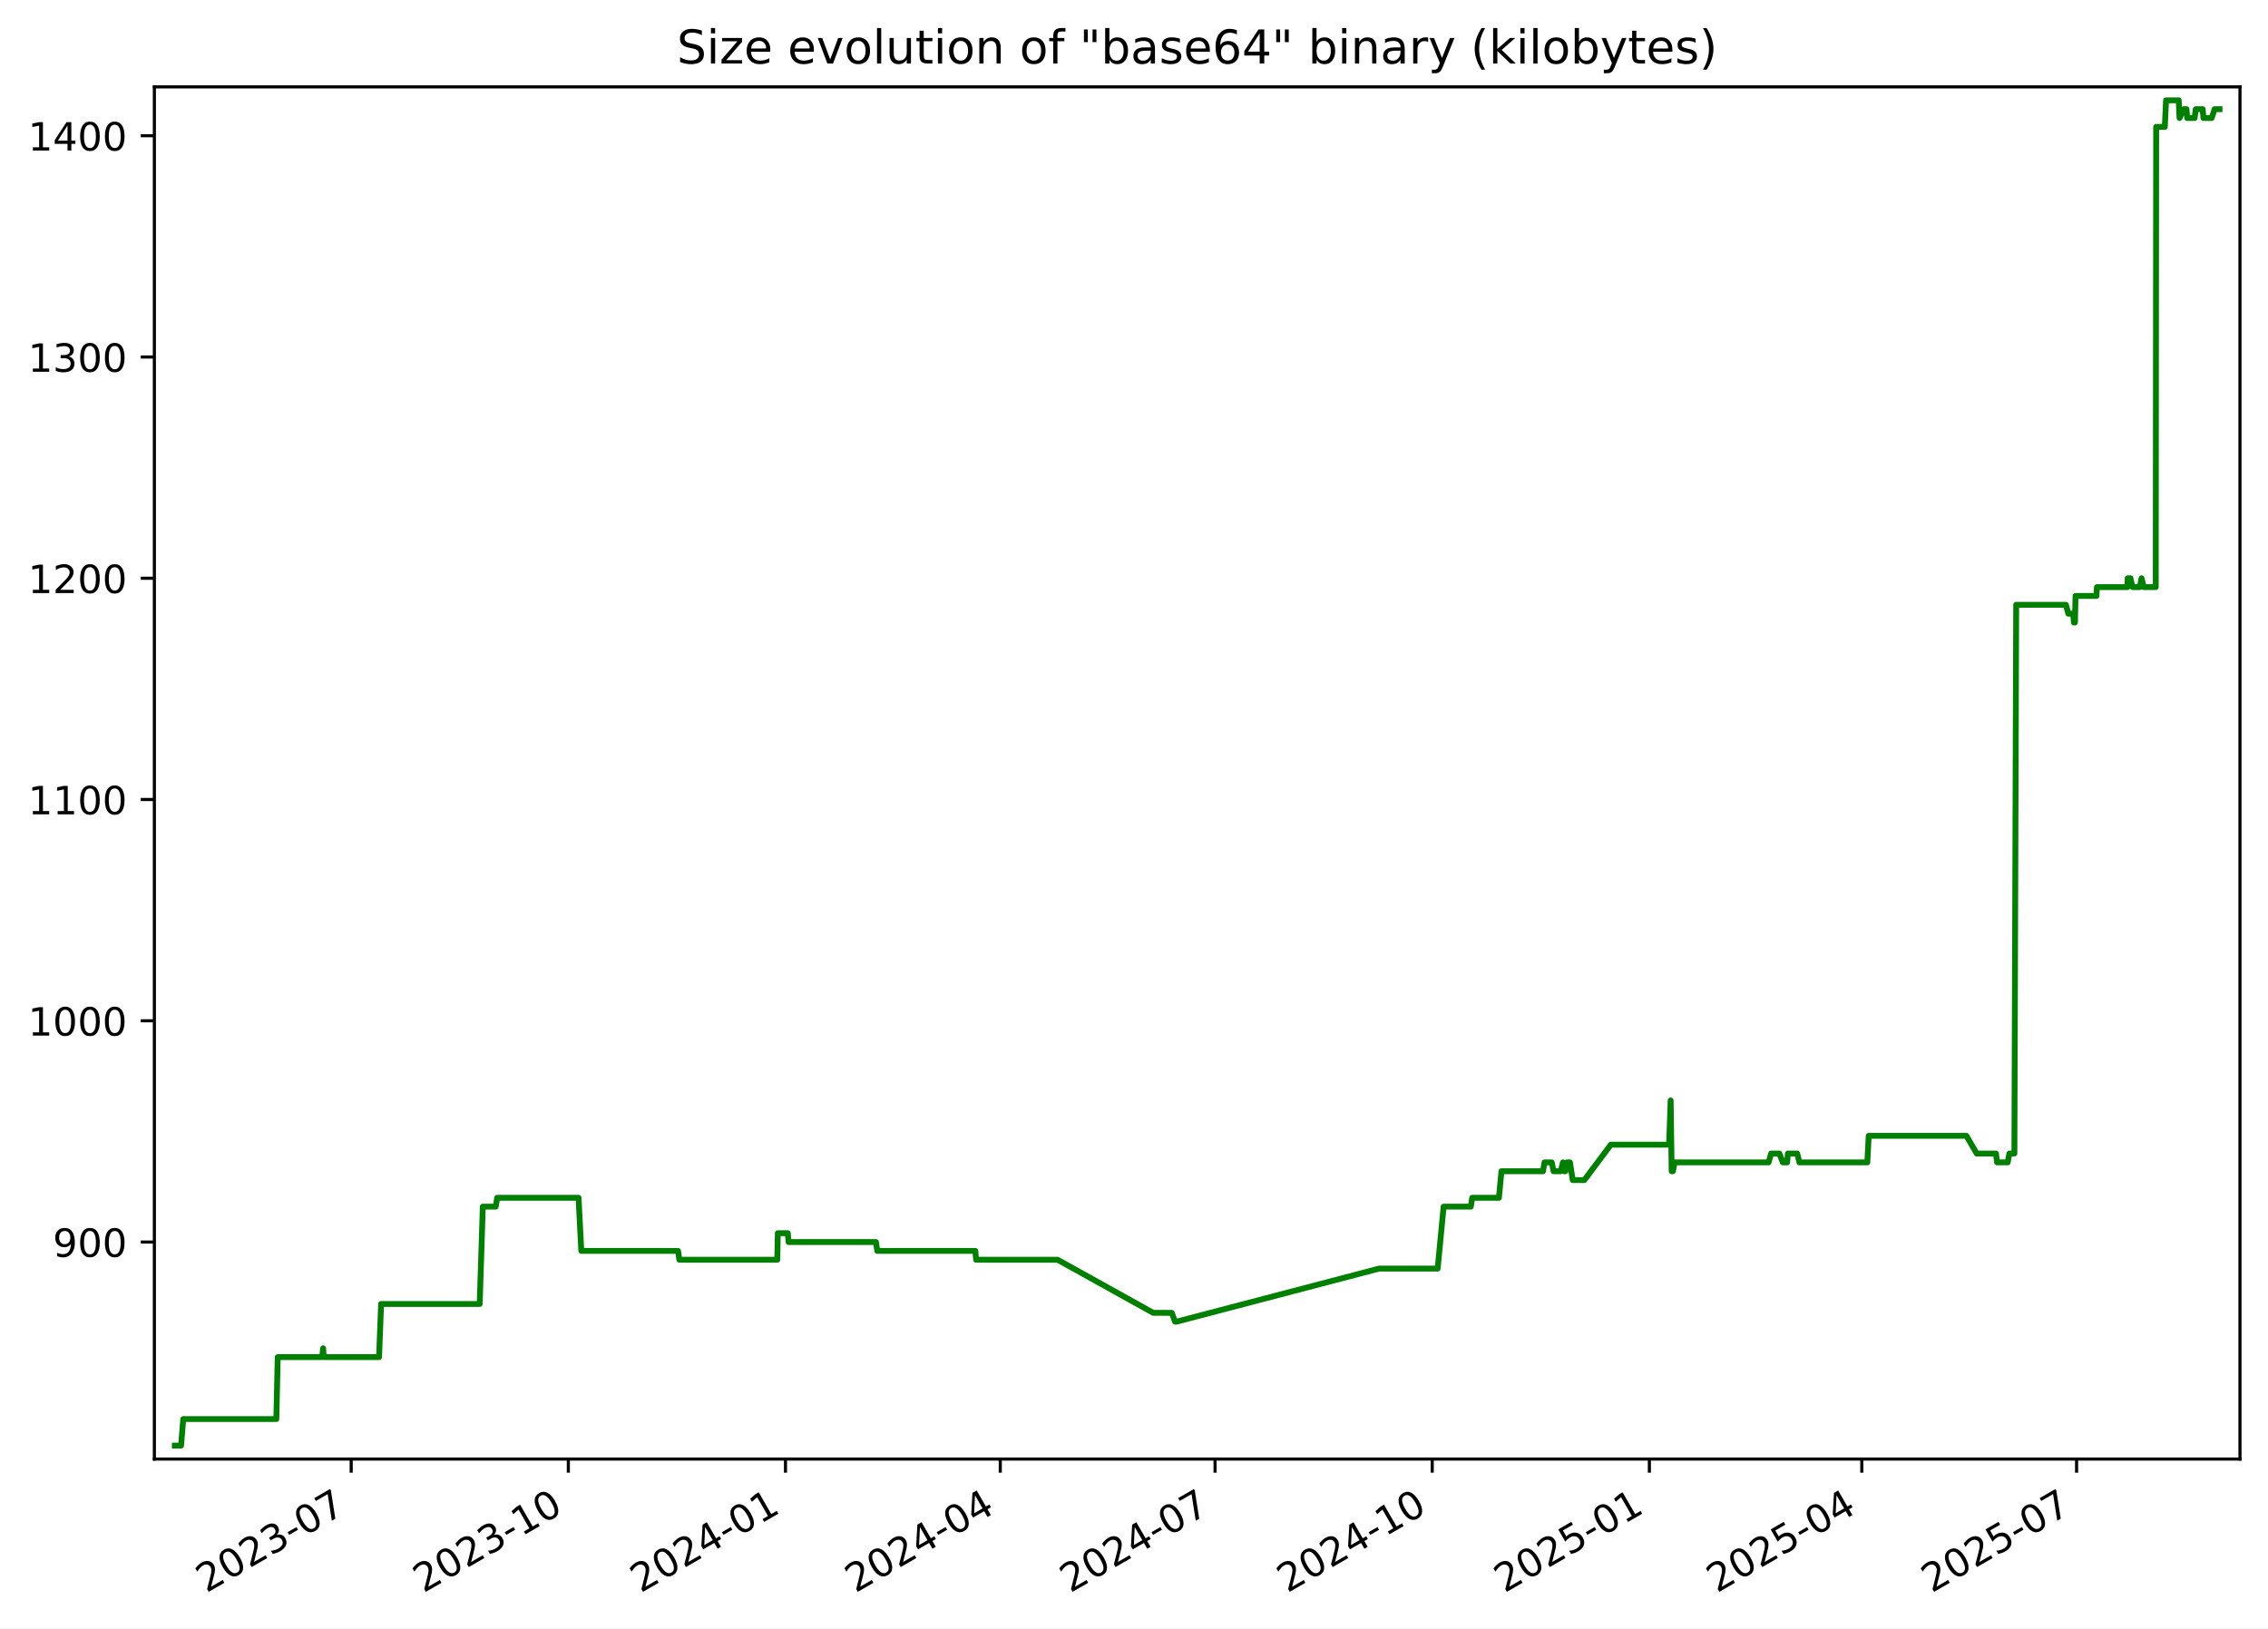
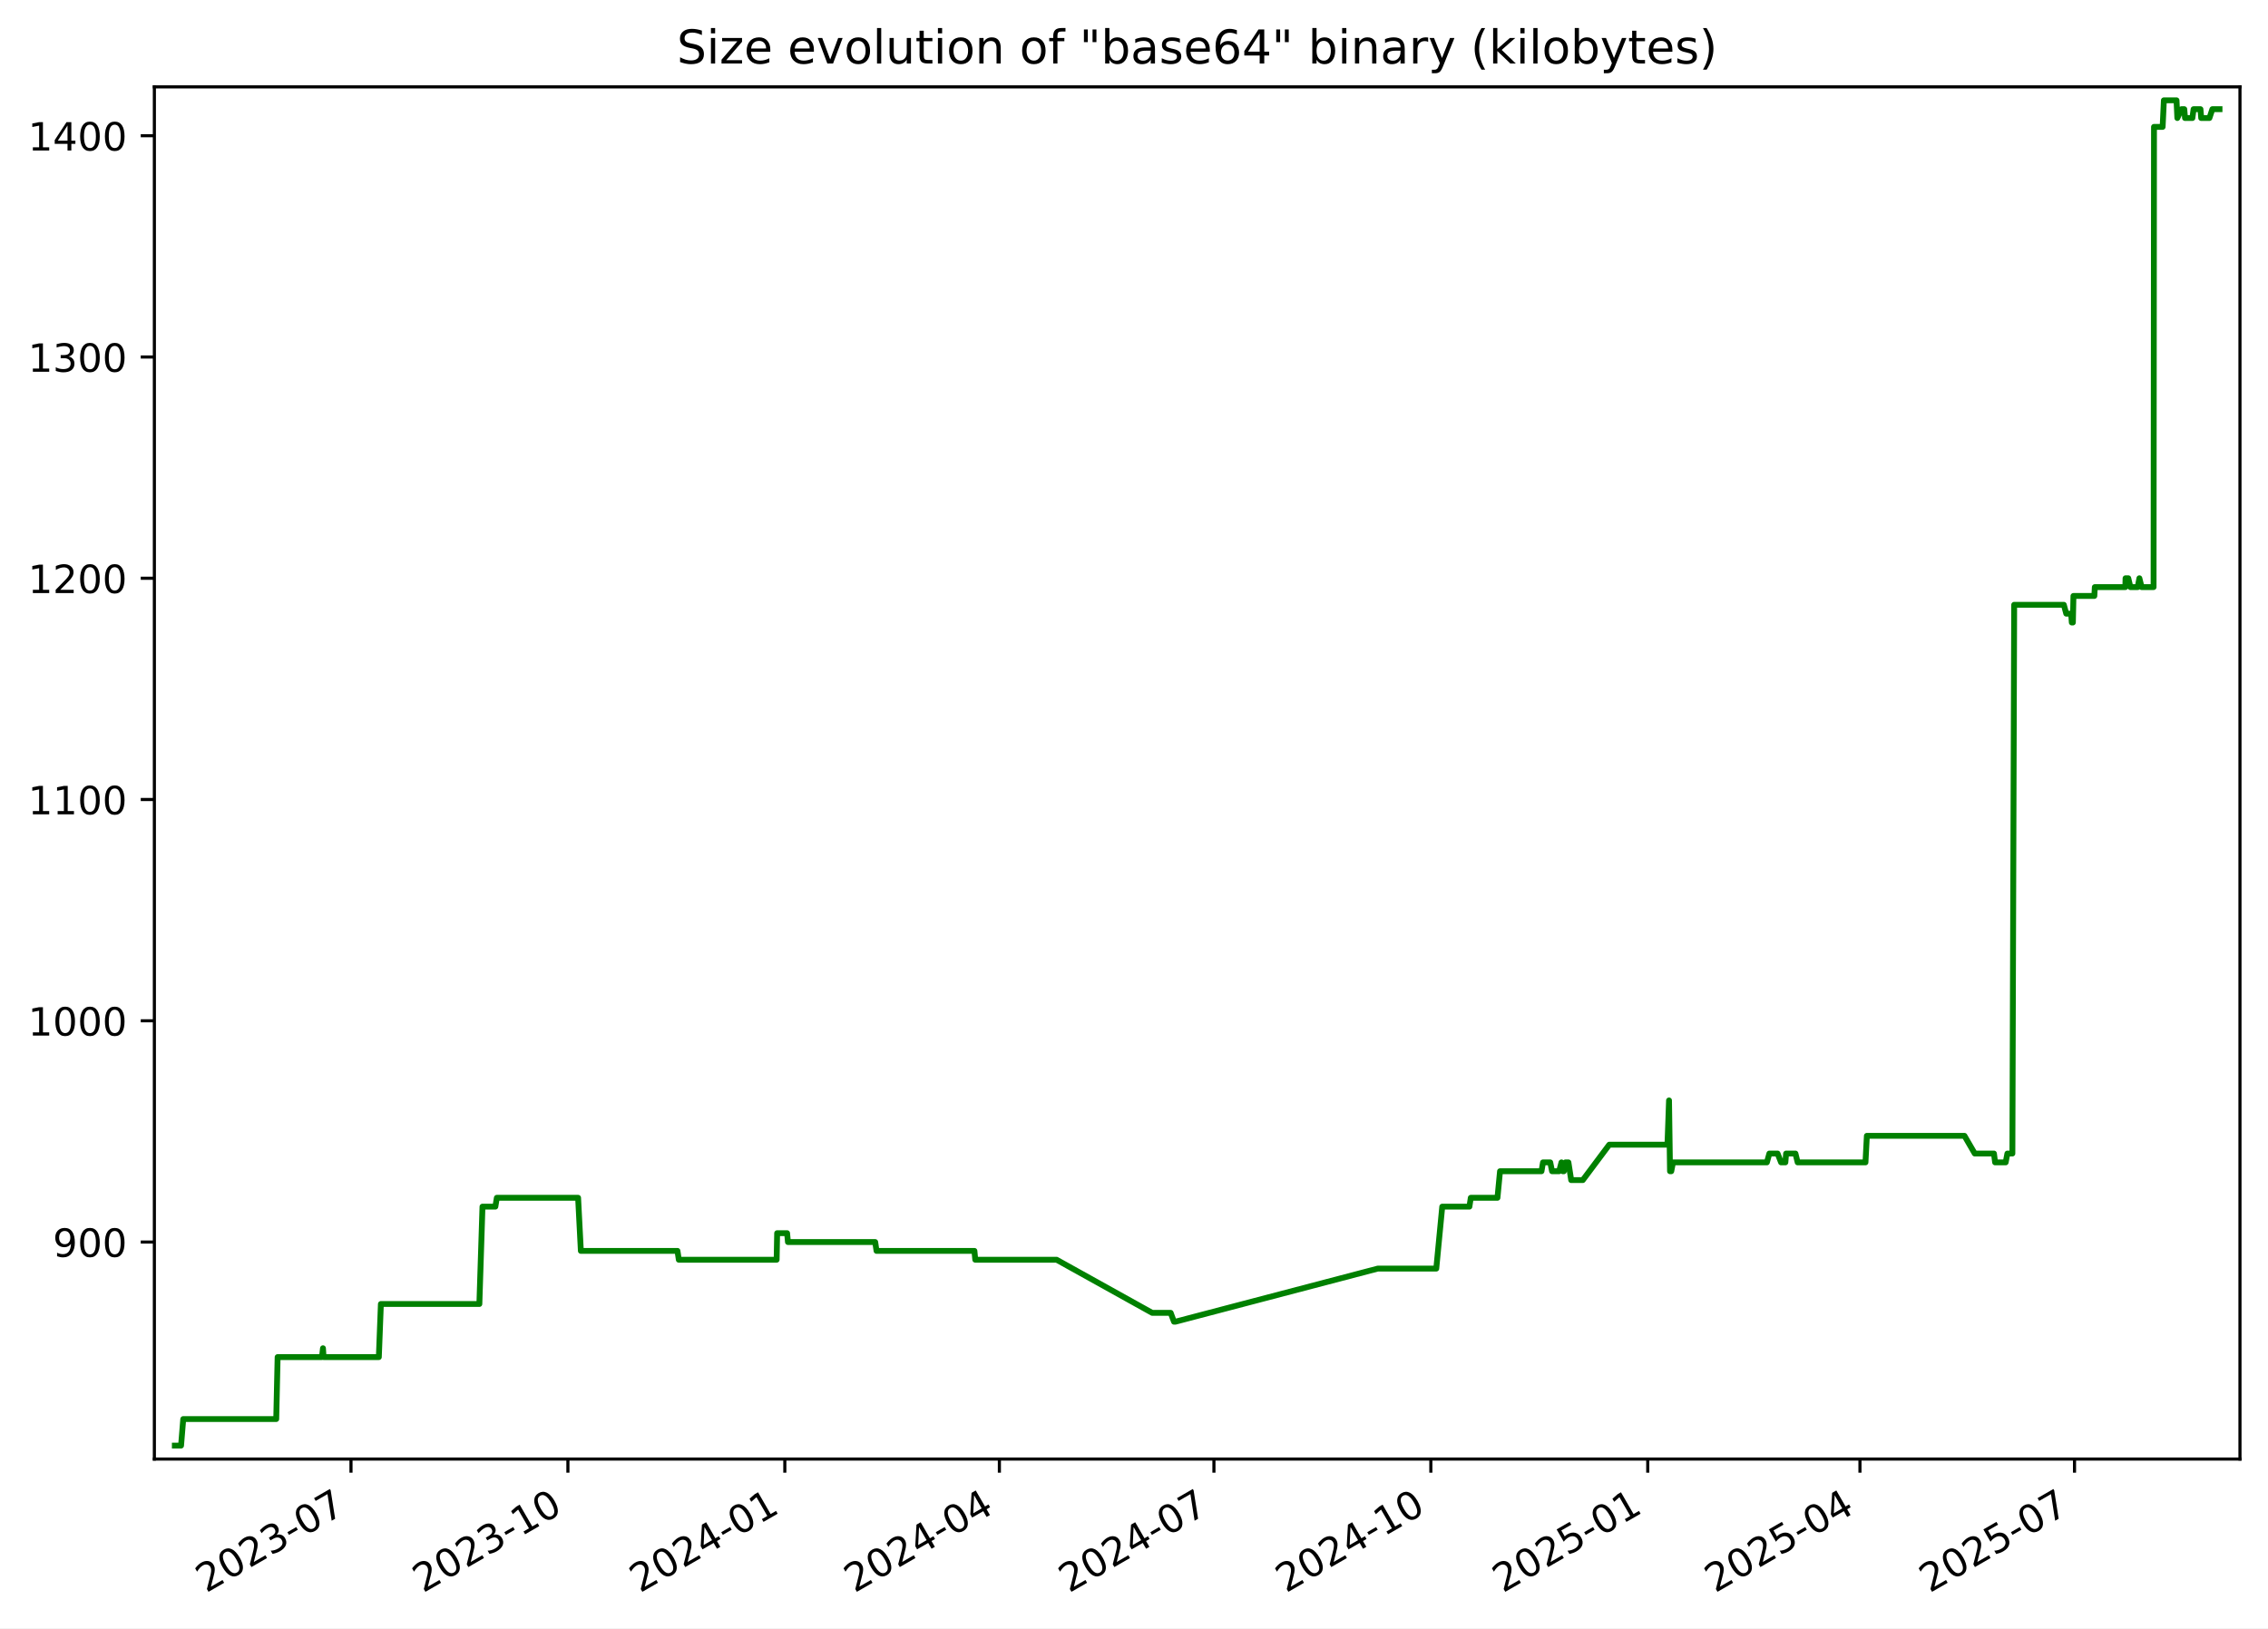
<svg xmlns="http://www.w3.org/2000/svg" xmlns:xlink="http://www.w3.org/1999/xlink" width="582.53pt" height="418.303pt" viewBox="0 0 582.53 418.303" version="1.1">
  <defs>
    <style type="text/css">*{stroke-linejoin: round; stroke-linecap: butt}</style>
  </defs>
  <g id="figure_1">
    <g id="patch_1">
      <path d="M -0 418.303  L 582.53 418.303  L 582.53 0  L -0 0  z " style="fill: #ffffff" />
    </g>
    <g id="axes_1">
      <g id="patch_2">
        <path d="M 39.65 374.83  L 575.33 374.83  L 575.33 22.318  L 39.65 22.318  z " style="fill: #ffffff" />
      </g>
      <g id="matplotlib.axis_1">
        <g id="xtick_1">
          <g id="line2d_1">
            <defs>
-               <path id="ma5ddf6db78" d="M 0 0  L 0 3.5  " style="stroke: #000000; stroke-width: 0.8" />
+               <path id="ma9925ff038" d="M 0 0  L 0 3.5  " style="stroke: #000000; stroke-width: 0.8" />
            </defs>
            <g>
-               <use xlink:href="#ma5ddf6db78" x="90.201" y="374.83" style="stroke: #000000; stroke-width: 0.8" />
+               <use xlink:href="#ma9925ff038" x="90.151" y="374.83" style="stroke: #000000; stroke-width: 0.8" />
            </g>
          </g>
          <g id="text_1">
-             <g transform="translate(52.97596 409.302) rotate(-30) scale(0.1 -0.1)">
+             <g transform="translate(52.92648 409.302) rotate(-30) scale(0.1 -0.1)">
              <defs>
                <path id="DejaVuSans-32" d="M 1228 531  L 3431 531  L 3431 0  L 469 0  L 469 531  Q 828 903 1448 1529  Q 2069 2156 2228 2338  Q 2531 2678 2651 2914  Q 2772 3150 2772 3378  Q 2772 3750 2511 3984  Q 2250 4219 1831 4219  Q 1534 4219 1204 4116  Q 875 4013 500 3803  L 500 4441  Q 881 4594 1212 4672  Q 1544 4750 1819 4750  Q 2544 4750 2975 4387  Q 3406 4025 3406 3419  Q 3406 3131 3298 2873  Q 3191 2616 2906 2266  Q 2828 2175 2409 1742  Q 1991 1309 1228 531  z " transform="scale(0.015625)" />
                <path id="DejaVuSans-30" d="M 2034 4250  Q 1547 4250 1301 3770  Q 1056 3291 1056 2328  Q 1056 1369 1301 889  Q 1547 409 2034 409  Q 2525 409 2770 889  Q 3016 1369 3016 2328  Q 3016 3291 2770 3770  Q 2525 4250 2034 4250  z M 2034 4750  Q 2819 4750 3233 4129  Q 3647 3509 3647 2328  Q 3647 1150 3233 529  Q 2819 -91 2034 -91  Q 1250 -91 836 529  Q 422 1150 422 2328  Q 422 3509 836 4129  Q 1250 4750 2034 4750  z " transform="scale(0.015625)" />
                <path id="DejaVuSans-33" d="M 2597 2516  Q 3050 2419 3304 2112  Q 3559 1806 3559 1356  Q 3559 666 3084 287  Q 2609 -91 1734 -91  Q 1441 -91 1130 -33  Q 819 25 488 141  L 488 750  Q 750 597 1062 519  Q 1375 441 1716 441  Q 2309 441 2620 675  Q 2931 909 2931 1356  Q 2931 1769 2642 2001  Q 2353 2234 1838 2234  L 1294 2234  L 1294 2753  L 1863 2753  Q 2328 2753 2575 2939  Q 2822 3125 2822 3475  Q 2822 3834 2567 4026  Q 2313 4219 1838 4219  Q 1578 4219 1281 4162  Q 984 4106 628 3988  L 628 4550  Q 988 4650 1302 4700  Q 1616 4750 1894 4750  Q 2613 4750 3031 4423  Q 3450 4097 3450 3541  Q 3450 3153 3228 2886  Q 3006 2619 2597 2516  z " transform="scale(0.015625)" />
                <path id="DejaVuSans-2d" d="M 313 2009  L 1997 2009  L 1997 1497  L 313 1497  L 313 2009  z " transform="scale(0.015625)" />
                <path id="DejaVuSans-37" d="M 525 4666  L 3525 4666  L 3525 4397  L 1831 0  L 1172 0  L 2766 4134  L 525 4134  L 525 4666  z " transform="scale(0.015625)" />
              </defs>
              <use xlink:href="#DejaVuSans-32" />
              <use xlink:href="#DejaVuSans-30" x="63.623" />
              <use xlink:href="#DejaVuSans-32" x="127.246" />
              <use xlink:href="#DejaVuSans-33" x="190.869" />
              <use xlink:href="#DejaVuSans-2d" x="254.492" />
              <use xlink:href="#DejaVuSans-30" x="290.576" />
              <use xlink:href="#DejaVuSans-37" x="354.199" />
            </g>
          </g>
        </g>
        <g id="xtick_2">
          <g id="line2d_2">
            <g>
-               <use xlink:href="#ma5ddf6db78" x="145.975" y="374.83" style="stroke: #000000; stroke-width: 0.8" />
+               <use xlink:href="#ma9925ff038" x="145.865" y="374.83" style="stroke: #000000; stroke-width: 0.8" />
            </g>
          </g>
          <g id="text_2">
-             <g transform="translate(108.7505 409.302) rotate(-30) scale(0.1 -0.1)">
+             <g transform="translate(108.6401 409.302) rotate(-30) scale(0.1 -0.1)">
              <defs>
                <path id="DejaVuSans-31" d="M 794 531  L 1825 531  L 1825 4091  L 703 3866  L 703 4441  L 1819 4666  L 2450 4666  L 2450 531  L 3481 531  L 3481 0  L 794 0  L 794 531  z " transform="scale(0.015625)" />
              </defs>
              <use xlink:href="#DejaVuSans-32" />
              <use xlink:href="#DejaVuSans-30" x="63.623" />
              <use xlink:href="#DejaVuSans-32" x="127.246" />
              <use xlink:href="#DejaVuSans-33" x="190.869" />
              <use xlink:href="#DejaVuSans-2d" x="254.492" />
              <use xlink:href="#DejaVuSans-31" x="290.576" />
              <use xlink:href="#DejaVuSans-30" x="354.199" />
            </g>
          </g>
        </g>
        <g id="xtick_3">
          <g id="line2d_3">
            <g>
-               <use xlink:href="#ma5ddf6db78" x="201.75" y="374.83" style="stroke: #000000; stroke-width: 0.8" />
+               <use xlink:href="#ma9925ff038" x="201.579" y="374.83" style="stroke: #000000; stroke-width: 0.8" />
            </g>
          </g>
          <g id="text_3">
-             <g transform="translate(164.5251 409.302) rotate(-30) scale(0.1 -0.1)">
+             <g transform="translate(164.3538 409.302) rotate(-30) scale(0.1 -0.1)">
              <defs>
                <path id="DejaVuSans-34" d="M 2419 4116  L 825 1625  L 2419 1625  L 2419 4116  z M 2253 4666  L 3047 4666  L 3047 1625  L 3713 1625  L 3713 1100  L 3047 1100  L 3047 0  L 2419 0  L 2419 1100  L 313 1100  L 313 1709  L 2253 4666  z " transform="scale(0.015625)" />
              </defs>
              <use xlink:href="#DejaVuSans-32" />
              <use xlink:href="#DejaVuSans-30" x="63.623" />
              <use xlink:href="#DejaVuSans-32" x="127.246" />
              <use xlink:href="#DejaVuSans-34" x="190.869" />
              <use xlink:href="#DejaVuSans-2d" x="254.492" />
              <use xlink:href="#DejaVuSans-30" x="290.576" />
              <use xlink:href="#DejaVuSans-31" x="354.199" />
            </g>
          </g>
        </g>
        <g id="xtick_4">
          <g id="line2d_4">
            <g>
-               <use xlink:href="#ma5ddf6db78" x="256.918" y="374.83" style="stroke: #000000; stroke-width: 0.8" />
+               <use xlink:href="#ma9925ff038" x="256.687" y="374.83" style="stroke: #000000; stroke-width: 0.8" />
            </g>
          </g>
          <g id="text_4">
-             <g transform="translate(219.6935 409.302) rotate(-30) scale(0.1 -0.1)">
+             <g transform="translate(219.4619 409.302) rotate(-30) scale(0.1 -0.1)">
              <use xlink:href="#DejaVuSans-32" />
              <use xlink:href="#DejaVuSans-30" x="63.623" />
              <use xlink:href="#DejaVuSans-32" x="127.246" />
              <use xlink:href="#DejaVuSans-34" x="190.869" />
              <use xlink:href="#DejaVuSans-2d" x="254.492" />
              <use xlink:href="#DejaVuSans-30" x="290.576" />
              <use xlink:href="#DejaVuSans-34" x="354.199" />
            </g>
          </g>
        </g>
        <g id="xtick_5">
          <g id="line2d_5">
            <g>
-               <use xlink:href="#ma5ddf6db78" x="312.087" y="374.83" style="stroke: #000000; stroke-width: 0.8" />
+               <use xlink:href="#ma9925ff038" x="311.795" y="374.83" style="stroke: #000000; stroke-width: 0.8" />
            </g>
          </g>
          <g id="text_5">
-             <g transform="translate(274.8618 409.302) rotate(-30) scale(0.1 -0.1)">
+             <g transform="translate(274.57 409.302) rotate(-30) scale(0.1 -0.1)">
              <use xlink:href="#DejaVuSans-32" />
              <use xlink:href="#DejaVuSans-30" x="63.623" />
              <use xlink:href="#DejaVuSans-32" x="127.246" />
              <use xlink:href="#DejaVuSans-34" x="190.869" />
              <use xlink:href="#DejaVuSans-2d" x="254.492" />
              <use xlink:href="#DejaVuSans-30" x="290.576" />
              <use xlink:href="#DejaVuSans-37" x="354.199" />
            </g>
          </g>
        </g>
        <g id="xtick_6">
          <g id="line2d_6">
            <g>
-               <use xlink:href="#ma5ddf6db78" x="367.861" y="374.83" style="stroke: #000000; stroke-width: 0.8" />
+               <use xlink:href="#ma9925ff038" x="367.508" y="374.83" style="stroke: #000000; stroke-width: 0.8" />
            </g>
          </g>
          <g id="text_6">
-             <g transform="translate(330.6364 409.302) rotate(-30) scale(0.1 -0.1)">
+             <g transform="translate(330.2837 409.302) rotate(-30) scale(0.1 -0.1)">
              <use xlink:href="#DejaVuSans-32" />
              <use xlink:href="#DejaVuSans-30" x="63.623" />
              <use xlink:href="#DejaVuSans-32" x="127.246" />
              <use xlink:href="#DejaVuSans-34" x="190.869" />
              <use xlink:href="#DejaVuSans-2d" x="254.492" />
              <use xlink:href="#DejaVuSans-31" x="290.576" />
              <use xlink:href="#DejaVuSans-30" x="354.199" />
            </g>
          </g>
        </g>
        <g id="xtick_7">
          <g id="line2d_7">
            <g>
-               <use xlink:href="#ma5ddf6db78" x="423.636" y="374.83" style="stroke: #000000; stroke-width: 0.8" />
+               <use xlink:href="#ma9925ff038" x="423.222" y="374.83" style="stroke: #000000; stroke-width: 0.8" />
            </g>
          </g>
          <g id="text_7">
-             <g transform="translate(386.411 409.302) rotate(-30) scale(0.1 -0.1)">
+             <g transform="translate(385.9973 409.302) rotate(-30) scale(0.1 -0.1)">
              <defs>
                <path id="DejaVuSans-35" d="M 691 4666  L 3169 4666  L 3169 4134  L 1269 4134  L 1269 2991  Q 1406 3038 1543 3061  Q 1681 3084 1819 3084  Q 2600 3084 3056 2656  Q 3513 2228 3513 1497  Q 3513 744 3044 326  Q 2575 -91 1722 -91  Q 1428 -91 1123 -41  Q 819 9 494 109  L 494 744  Q 775 591 1075 516  Q 1375 441 1709 441  Q 2250 441 2565 725  Q 2881 1009 2881 1497  Q 2881 1984 2565 2268  Q 2250 2553 1709 2553  Q 1456 2553 1204 2497  Q 953 2441 691 2322  L 691 4666  z " transform="scale(0.015625)" />
              </defs>
              <use xlink:href="#DejaVuSans-32" />
              <use xlink:href="#DejaVuSans-30" x="63.623" />
              <use xlink:href="#DejaVuSans-32" x="127.246" />
              <use xlink:href="#DejaVuSans-35" x="190.869" />
              <use xlink:href="#DejaVuSans-2d" x="254.492" />
              <use xlink:href="#DejaVuSans-30" x="290.576" />
              <use xlink:href="#DejaVuSans-31" x="354.199" />
            </g>
          </g>
        </g>
        <g id="xtick_8">
          <g id="line2d_8">
            <g>
-               <use xlink:href="#ma5ddf6db78" x="478.198" y="374.83" style="stroke: #000000; stroke-width: 0.8" />
+               <use xlink:href="#ma9925ff038" x="477.725" y="374.83" style="stroke: #000000; stroke-width: 0.8" />
            </g>
          </g>
          <g id="text_8">
-             <g transform="translate(440.9731 409.302) rotate(-30) scale(0.1 -0.1)">
+             <g transform="translate(440.4998 409.302) rotate(-30) scale(0.1 -0.1)">
              <use xlink:href="#DejaVuSans-32" />
              <use xlink:href="#DejaVuSans-30" x="63.623" />
              <use xlink:href="#DejaVuSans-32" x="127.246" />
              <use xlink:href="#DejaVuSans-35" x="190.869" />
              <use xlink:href="#DejaVuSans-2d" x="254.492" />
              <use xlink:href="#DejaVuSans-30" x="290.576" />
              <use xlink:href="#DejaVuSans-34" x="354.199" />
            </g>
          </g>
        </g>
        <g id="xtick_9">
          <g id="line2d_9">
            <g>
-               <use xlink:href="#ma5ddf6db78" x="533.366" y="374.83" style="stroke: #000000; stroke-width: 0.8" />
+               <use xlink:href="#ma9925ff038" x="532.833" y="374.83" style="stroke: #000000; stroke-width: 0.8" />
            </g>
          </g>
          <g id="text_9">
-             <g transform="translate(496.1414 409.302) rotate(-30) scale(0.1 -0.1)">
+             <g transform="translate(495.6079 409.302) rotate(-30) scale(0.1 -0.1)">
              <use xlink:href="#DejaVuSans-32" />
              <use xlink:href="#DejaVuSans-30" x="63.623" />
              <use xlink:href="#DejaVuSans-32" x="127.246" />
              <use xlink:href="#DejaVuSans-35" x="190.869" />
              <use xlink:href="#DejaVuSans-2d" x="254.492" />
              <use xlink:href="#DejaVuSans-30" x="290.576" />
              <use xlink:href="#DejaVuSans-37" x="354.199" />
            </g>
          </g>
        </g>
      </g>
      <g id="matplotlib.axis_2">
        <g id="ytick_1">
          <g id="line2d_10">
            <defs>
-               <path id="m2adbfb91ce" d="M 0 0  L -3.5 0  " style="stroke: #000000; stroke-width: 0.8" />
+               <path id="me7389c7c04" d="M 0 0  L -3.5 0  " style="stroke: #000000; stroke-width: 0.8" />
            </defs>
            <g>
-               <use xlink:href="#m2adbfb91ce" x="39.65" y="319.079" style="stroke: #000000; stroke-width: 0.8" />
+               <use xlink:href="#me7389c7c04" x="39.65" y="319.079" style="stroke: #000000; stroke-width: 0.8" />
            </g>
          </g>
          <g id="text_10">
            <g transform="translate(13.5625 322.8786) scale(0.1 -0.1)">
              <defs>
                <path id="DejaVuSans-39" d="M 703 97  L 703 672  Q 941 559 1184 500  Q 1428 441 1663 441  Q 2288 441 2617 861  Q 2947 1281 2994 2138  Q 2813 1869 2534 1725  Q 2256 1581 1919 1581  Q 1219 1581 811 2004  Q 403 2428 403 3163  Q 403 3881 828 4315  Q 1253 4750 1959 4750  Q 2769 4750 3195 4129  Q 3622 3509 3622 2328  Q 3622 1225 3098 567  Q 2575 -91 1691 -91  Q 1453 -91 1209 -44  Q 966 3 703 97  z M 1959 2075  Q 2384 2075 2632 2365  Q 2881 2656 2881 3163  Q 2881 3666 2632 3958  Q 2384 4250 1959 4250  Q 1534 4250 1286 3958  Q 1038 3666 1038 3163  Q 1038 2656 1286 2365  Q 1534 2075 1959 2075  z " transform="scale(0.015625)" />
              </defs>
              <use xlink:href="#DejaVuSans-39" />
              <use xlink:href="#DejaVuSans-30" x="63.623" />
              <use xlink:href="#DejaVuSans-30" x="127.246" />
            </g>
          </g>
        </g>
        <g id="ytick_2">
          <g id="line2d_11">
            <g>
-               <use xlink:href="#m2adbfb91ce" x="39.65" y="262.237" style="stroke: #000000; stroke-width: 0.8" />
+               <use xlink:href="#me7389c7c04" x="39.65" y="262.237" style="stroke: #000000; stroke-width: 0.8" />
            </g>
          </g>
          <g id="text_11">
            <g transform="translate(7.2 266.0365) scale(0.1 -0.1)">
              <use xlink:href="#DejaVuSans-31" />
              <use xlink:href="#DejaVuSans-30" x="63.623" />
              <use xlink:href="#DejaVuSans-30" x="127.246" />
              <use xlink:href="#DejaVuSans-30" x="190.869" />
            </g>
          </g>
        </g>
        <g id="ytick_3">
          <g id="line2d_12">
            <g>
-               <use xlink:href="#m2adbfb91ce" x="39.65" y="205.395" style="stroke: #000000; stroke-width: 0.8" />
+               <use xlink:href="#me7389c7c04" x="39.65" y="205.395" style="stroke: #000000; stroke-width: 0.8" />
            </g>
          </g>
          <g id="text_12">
            <g transform="translate(7.2 209.1944) scale(0.1 -0.1)">
              <use xlink:href="#DejaVuSans-31" />
              <use xlink:href="#DejaVuSans-31" x="63.623" />
              <use xlink:href="#DejaVuSans-30" x="127.246" />
              <use xlink:href="#DejaVuSans-30" x="190.869" />
            </g>
          </g>
        </g>
        <g id="ytick_4">
          <g id="line2d_13">
            <g>
-               <use xlink:href="#m2adbfb91ce" x="39.65" y="148.553" style="stroke: #000000; stroke-width: 0.8" />
+               <use xlink:href="#me7389c7c04" x="39.65" y="148.553" style="stroke: #000000; stroke-width: 0.8" />
            </g>
          </g>
          <g id="text_13">
            <g transform="translate(7.2 152.3523) scale(0.1 -0.1)">
              <use xlink:href="#DejaVuSans-31" />
              <use xlink:href="#DejaVuSans-32" x="63.623" />
              <use xlink:href="#DejaVuSans-30" x="127.246" />
              <use xlink:href="#DejaVuSans-30" x="190.869" />
            </g>
          </g>
        </g>
        <g id="ytick_5">
          <g id="line2d_14">
            <g>
-               <use xlink:href="#m2adbfb91ce" x="39.65" y="91.711" style="stroke: #000000; stroke-width: 0.8" />
+               <use xlink:href="#me7389c7c04" x="39.65" y="91.711" style="stroke: #000000; stroke-width: 0.8" />
            </g>
          </g>
          <g id="text_14">
            <g transform="translate(7.2 95.51019) scale(0.1 -0.1)">
              <use xlink:href="#DejaVuSans-31" />
              <use xlink:href="#DejaVuSans-33" x="63.623" />
              <use xlink:href="#DejaVuSans-30" x="127.246" />
              <use xlink:href="#DejaVuSans-30" x="190.869" />
            </g>
          </g>
        </g>
        <g id="ytick_6">
          <g id="line2d_15">
            <g>
-               <use xlink:href="#m2adbfb91ce" x="39.65" y="34.869" style="stroke: #000000; stroke-width: 0.8" />
+               <use xlink:href="#me7389c7c04" x="39.65" y="34.869" style="stroke: #000000; stroke-width: 0.8" />
            </g>
          </g>
          <g id="text_15">
            <g transform="translate(7.2 38.66808) scale(0.1 -0.1)">
              <use xlink:href="#DejaVuSans-31" />
              <use xlink:href="#DejaVuSans-34" x="63.623" />
              <use xlink:href="#DejaVuSans-30" x="127.246" />
              <use xlink:href="#DejaVuSans-30" x="190.869" />
            </g>
          </g>
        </g>
      </g>
      <g id="line2d_16">
-         <path d="M 44.902 371.374  L 46.507 371.374  L 47.068 364.553  L 70.978 364.553  L 71.333 348.637  L 82.739 348.637  L 82.996 346.364  L 83.15 348.637  L 97.36 348.637  L 97.888 334.995  L 123.21 334.995  L 124.008 309.985  L 127.321 309.985  L 127.701 307.711  L 148.601 307.711  L 149.304 321.353  L 174.147 321.353  L 174.494 323.627  L 199.646 323.627  L 199.777 316.806  L 202.341 316.806  L 202.551 319.079  L 224.991 319.079  L 225.331 321.353  L 250.504 321.353  L 250.719 323.627  L 271.639 323.627  L 296.21 337.269  L 300.965 337.269  L 301.819 339.543  L 302.188 339.543  L 354.212 325.9  L 369.258 325.9  L 370.793 309.985  L 377.777 309.985  L 378.13 307.711  L 384.993 307.711  L 385.648 300.89  L 396.312 300.89  L 396.701 298.616  L 398.562 298.616  L 399.03 300.89  L 400.848 300.89  L 401.446 298.616  L 401.79 300.89  L 402.073 300.89  L 402.476 298.616  L 403.237 298.616  L 403.948 303.164  L 406.933 303.164  L 413.743 294.069  L 428.701 294.069  L 429.105 282.7  L 429.36 300.89  L 429.682 300.89  L 430.129 298.616  L 454.268 298.616  L 454.905 296.343  L 457.018 296.343  L 457.914 298.616  L 459.019 298.616  L 459.209 296.343  L 461.609 296.343  L 462.18 298.616  L 479.616 298.616  L 479.973 291.795  L 505.068 291.795  L 507.717 296.343  L 512.656 296.343  L 512.947 298.616  L 515.667 298.616  L 516.105 296.343  L 517.392 296.343  L 517.852 155.374  L 530.621 155.374  L 531.24 157.648  L 532.499 157.648  L 532.667 159.921  L 532.949 159.921  L 533.092 153.1  L 538.466 153.1  L 538.587 150.827  L 546.431 150.827  L 546.489 148.553  L 547.196 148.553  L 547.739 150.827  L 549.618 150.827  L 550.046 148.553  L 550.619 150.827  L 553.698 150.827  L 553.806 32.595  L 556.026 32.595  L 556.346 25.774  L 559.598 25.774  L 559.806 30.321  L 560.889 28.048  L 561.594 28.048  L 561.781 30.321  L 563.678 30.321  L 563.979 28.048  L 565.755 28.048  L 565.942 30.321  L 568.058 30.321  L 568.814 28.048  L 570.078 28.048  L 570.078 28.048  " clip-path="url(#pd2b0219599)" style="fill: none; stroke: #008000; stroke-width: 1.5; stroke-linecap: square" />
+         <path d="M 44.902 371.374  L 46.505 371.374  L 47.066 364.553  L 70.95 364.553  L 71.305 348.637  L 82.697 348.637  L 82.955 346.364  L 83.108 348.637  L 97.303 348.637  L 97.83 334.995  L 123.124 334.995  L 123.922 309.985  L 127.231 309.985  L 127.61 307.711  L 148.487 307.711  L 149.19 321.353  L 174.006 321.353  L 174.352 323.627  L 199.477 323.627  L 199.608 316.806  L 202.169 316.806  L 202.379 319.079  L 224.794 319.079  L 225.134 321.353  L 250.279 321.353  L 250.494 323.627  L 271.391 323.627  L 295.936 337.269  L 300.686 337.269  L 301.539 339.543  L 301.907 339.543  L 353.874 325.9  L 368.904 325.9  L 370.437 309.985  L 377.414 309.985  L 377.766 307.711  L 384.621 307.711  L 385.276 300.89  L 395.928 300.89  L 396.317 298.616  L 398.176 298.616  L 398.643 300.89  L 400.46 300.89  L 401.057 298.616  L 401.4 300.89  L 401.683 300.89  L 402.086 298.616  L 402.845 298.616  L 403.556 303.164  L 406.538 303.164  L 413.34 294.069  L 428.282 294.069  L 428.686 282.7  L 428.94 300.89  L 429.262 300.89  L 429.708 298.616  L 453.821 298.616  L 454.457 296.343  L 456.567 296.343  L 457.463 298.616  L 458.566 298.616  L 458.756 296.343  L 461.154 296.343  L 461.724 298.616  L 479.141 298.616  L 479.498 291.795  L 504.566 291.795  L 507.212 296.343  L 512.145 296.343  L 512.436 298.616  L 515.152 298.616  L 515.591 296.343  L 516.876 296.343  L 517.336 155.374  L 530.091 155.374  L 530.709 157.648  L 531.966 157.648  L 532.135 159.921  L 532.416 159.921  L 532.558 153.1  L 537.926 153.1  L 538.048 150.827  L 545.883 150.827  L 545.941 148.553  L 546.647 148.553  L 547.19 150.827  L 549.067 150.827  L 549.495 148.553  L 550.067 150.827  L 553.142 150.827  L 553.25 32.595  L 555.468 32.595  L 555.787 25.774  L 559.036 25.774  L 559.243 30.321  L 560.325 28.048  L 561.03 28.048  L 561.217 30.321  L 563.111 30.321  L 563.412 28.048  L 565.186 28.048  L 565.373 30.321  L 567.486 30.321  L 568.242 28.048  L 570.078 28.048  L 570.078 28.048  " clip-path="url(#p72d27e885c)" style="fill: none; stroke: #008000; stroke-width: 1.5; stroke-linecap: square" />
      </g>
      <g id="patch_3">
        <path d="M 39.65 374.83  L 39.65 22.318  " style="fill: none; stroke: #000000; stroke-width: 0.8; stroke-linejoin: miter; stroke-linecap: square" />
      </g>
      <g id="patch_4">
        <path d="M 575.33 374.83  L 575.33 22.318  " style="fill: none; stroke: #000000; stroke-width: 0.8; stroke-linejoin: miter; stroke-linecap: square" />
      </g>
      <g id="patch_5">
        <path d="M 39.65 374.83  L 575.33 374.83  " style="fill: none; stroke: #000000; stroke-width: 0.8; stroke-linejoin: miter; stroke-linecap: square" />
      </g>
      <g id="patch_6">
        <path d="M 39.65 22.318  L 575.33 22.318  " style="fill: none; stroke: #000000; stroke-width: 0.8; stroke-linejoin: miter; stroke-linecap: square" />
      </g>
      <g id="text_16">
        <g transform="translate(173.8559 16.31812) scale(0.12 -0.12)">
          <defs>
            <path id="DejaVuSans-53" d="M 3425 4513  L 3425 3897  Q 3066 4069 2747 4153  Q 2428 4238 2131 4238  Q 1616 4238 1336 4038  Q 1056 3838 1056 3469  Q 1056 3159 1242 3001  Q 1428 2844 1947 2747  L 2328 2669  Q 3034 2534 3370 2195  Q 3706 1856 3706 1288  Q 3706 609 3251 259  Q 2797 -91 1919 -91  Q 1588 -91 1214 -16  Q 841 59 441 206  L 441 856  Q 825 641 1194 531  Q 1563 422 1919 422  Q 2459 422 2753 634  Q 3047 847 3047 1241  Q 3047 1584 2836 1778  Q 2625 1972 2144 2069  L 1759 2144  Q 1053 2284 737 2584  Q 422 2884 422 3419  Q 422 4038 858 4394  Q 1294 4750 2059 4750  Q 2388 4750 2728 4690  Q 3069 4631 3425 4513  z " transform="scale(0.015625)" />
            <path id="DejaVuSans-69" d="M 603 3500  L 1178 3500  L 1178 0  L 603 0  L 603 3500  z M 603 4863  L 1178 4863  L 1178 4134  L 603 4134  L 603 4863  z " transform="scale(0.015625)" />
            <path id="DejaVuSans-7a" d="M 353 3500  L 3084 3500  L 3084 2975  L 922 459  L 3084 459  L 3084 0  L 275 0  L 275 525  L 2438 3041  L 353 3041  L 353 3500  z " transform="scale(0.015625)" />
            <path id="DejaVuSans-65" d="M 3597 1894  L 3597 1613  L 953 1613  Q 991 1019 1311 708  Q 1631 397 2203 397  Q 2534 397 2845 478  Q 3156 559 3463 722  L 3463 178  Q 3153 47 2828 -22  Q 2503 -91 2169 -91  Q 1331 -91 842 396  Q 353 884 353 1716  Q 353 2575 817 3079  Q 1281 3584 2069 3584  Q 2775 3584 3186 3129  Q 3597 2675 3597 1894  z M 3022 2063  Q 3016 2534 2758 2815  Q 2500 3097 2075 3097  Q 1594 3097 1305 2825  Q 1016 2553 972 2059  L 3022 2063  z " transform="scale(0.015625)" />
            <path id="DejaVuSans-20" transform="scale(0.015625)" />
            <path id="DejaVuSans-76" d="M 191 3500  L 800 3500  L 1894 563  L 2988 3500  L 3597 3500  L 2284 0  L 1503 0  L 191 3500  z " transform="scale(0.015625)" />
            <path id="DejaVuSans-6f" d="M 1959 3097  Q 1497 3097 1228 2736  Q 959 2375 959 1747  Q 959 1119 1226 758  Q 1494 397 1959 397  Q 2419 397 2687 759  Q 2956 1122 2956 1747  Q 2956 2369 2687 2733  Q 2419 3097 1959 3097  z M 1959 3584  Q 2709 3584 3137 3096  Q 3566 2609 3566 1747  Q 3566 888 3137 398  Q 2709 -91 1959 -91  Q 1206 -91 779 398  Q 353 888 353 1747  Q 353 2609 779 3096  Q 1206 3584 1959 3584  z " transform="scale(0.015625)" />
            <path id="DejaVuSans-6c" d="M 603 4863  L 1178 4863  L 1178 0  L 603 0  L 603 4863  z " transform="scale(0.015625)" />
            <path id="DejaVuSans-75" d="M 544 1381  L 544 3500  L 1119 3500  L 1119 1403  Q 1119 906 1312 657  Q 1506 409 1894 409  Q 2359 409 2629 706  Q 2900 1003 2900 1516  L 2900 3500  L 3475 3500  L 3475 0  L 2900 0  L 2900 538  Q 2691 219 2414 64  Q 2138 -91 1772 -91  Q 1169 -91 856 284  Q 544 659 544 1381  z M 1991 3584  L 1991 3584  z " transform="scale(0.015625)" />
            <path id="DejaVuSans-74" d="M 1172 4494  L 1172 3500  L 2356 3500  L 2356 3053  L 1172 3053  L 1172 1153  Q 1172 725 1289 603  Q 1406 481 1766 481  L 2356 481  L 2356 0  L 1766 0  Q 1100 0 847 248  Q 594 497 594 1153  L 594 3053  L 172 3053  L 172 3500  L 594 3500  L 594 4494  L 1172 4494  z " transform="scale(0.015625)" />
            <path id="DejaVuSans-6e" d="M 3513 2113  L 3513 0  L 2938 0  L 2938 2094  Q 2938 2591 2744 2837  Q 2550 3084 2163 3084  Q 1697 3084 1428 2787  Q 1159 2491 1159 1978  L 1159 0  L 581 0  L 581 3500  L 1159 3500  L 1159 2956  Q 1366 3272 1645 3428  Q 1925 3584 2291 3584  Q 2894 3584 3203 3211  Q 3513 2838 3513 2113  z " transform="scale(0.015625)" />
            <path id="DejaVuSans-66" d="M 2375 4863  L 2375 4384  L 1825 4384  Q 1516 4384 1395 4259  Q 1275 4134 1275 3809  L 1275 3500  L 2222 3500  L 2222 3053  L 1275 3053  L 1275 0  L 697 0  L 697 3053  L 147 3053  L 147 3500  L 697 3500  L 697 3744  Q 697 4328 969 4595  Q 1241 4863 1831 4863  L 2375 4863  z " transform="scale(0.015625)" />
            <path id="DejaVuSans-22" d="M 1147 4666  L 1147 2931  L 616 2931  L 616 4666  L 1147 4666  z M 2328 4666  L 2328 2931  L 1797 2931  L 1797 4666  L 2328 4666  z " transform="scale(0.015625)" />
            <path id="DejaVuSans-62" d="M 3116 1747  Q 3116 2381 2855 2742  Q 2594 3103 2138 3103  Q 1681 3103 1420 2742  Q 1159 2381 1159 1747  Q 1159 1113 1420 752  Q 1681 391 2138 391  Q 2594 391 2855 752  Q 3116 1113 3116 1747  z M 1159 2969  Q 1341 3281 1617 3432  Q 1894 3584 2278 3584  Q 2916 3584 3314 3078  Q 3713 2572 3713 1747  Q 3713 922 3314 415  Q 2916 -91 2278 -91  Q 1894 -91 1617 61  Q 1341 213 1159 525  L 1159 0  L 581 0  L 581 4863  L 1159 4863  L 1159 2969  z " transform="scale(0.015625)" />
            <path id="DejaVuSans-61" d="M 2194 1759  Q 1497 1759 1228 1600  Q 959 1441 959 1056  Q 959 750 1161 570  Q 1363 391 1709 391  Q 2188 391 2477 730  Q 2766 1069 2766 1631  L 2766 1759  L 2194 1759  z M 3341 1997  L 3341 0  L 2766 0  L 2766 531  Q 2569 213 2275 61  Q 1981 -91 1556 -91  Q 1019 -91 701 211  Q 384 513 384 1019  Q 384 1609 779 1909  Q 1175 2209 1959 2209  L 2766 2209  L 2766 2266  Q 2766 2663 2505 2880  Q 2244 3097 1772 3097  Q 1472 3097 1187 3025  Q 903 2953 641 2809  L 641 3341  Q 956 3463 1253 3523  Q 1550 3584 1831 3584  Q 2591 3584 2966 3190  Q 3341 2797 3341 1997  z " transform="scale(0.015625)" />
            <path id="DejaVuSans-73" d="M 2834 3397  L 2834 2853  Q 2591 2978 2328 3040  Q 2066 3103 1784 3103  Q 1356 3103 1142 2972  Q 928 2841 928 2578  Q 928 2378 1081 2264  Q 1234 2150 1697 2047  L 1894 2003  Q 2506 1872 2764 1633  Q 3022 1394 3022 966  Q 3022 478 2636 193  Q 2250 -91 1575 -91  Q 1294 -91 989 -36  Q 684 19 347 128  L 347 722  Q 666 556 975 473  Q 1284 391 1588 391  Q 1994 391 2212 530  Q 2431 669 2431 922  Q 2431 1156 2273 1281  Q 2116 1406 1581 1522  L 1381 1569  Q 847 1681 609 1914  Q 372 2147 372 2553  Q 372 3047 722 3315  Q 1072 3584 1716 3584  Q 2034 3584 2315 3537  Q 2597 3491 2834 3397  z " transform="scale(0.015625)" />
            <path id="DejaVuSans-36" d="M 2113 2584  Q 1688 2584 1439 2293  Q 1191 2003 1191 1497  Q 1191 994 1439 701  Q 1688 409 2113 409  Q 2538 409 2786 701  Q 3034 994 3034 1497  Q 3034 2003 2786 2293  Q 2538 2584 2113 2584  z M 3366 4563  L 3366 3988  Q 3128 4100 2886 4159  Q 2644 4219 2406 4219  Q 1781 4219 1451 3797  Q 1122 3375 1075 2522  Q 1259 2794 1537 2939  Q 1816 3084 2150 3084  Q 2853 3084 3261 2657  Q 3669 2231 3669 1497  Q 3669 778 3244 343  Q 2819 -91 2113 -91  Q 1303 -91 875 529  Q 447 1150 447 2328  Q 447 3434 972 4092  Q 1497 4750 2381 4750  Q 2619 4750 2861 4703  Q 3103 4656 3366 4563  z " transform="scale(0.015625)" />
            <path id="DejaVuSans-72" d="M 2631 2963  Q 2534 3019 2420 3045  Q 2306 3072 2169 3072  Q 1681 3072 1420 2755  Q 1159 2438 1159 1844  L 1159 0  L 581 0  L 581 3500  L 1159 3500  L 1159 2956  Q 1341 3275 1631 3429  Q 1922 3584 2338 3584  Q 2397 3584 2469 3576  Q 2541 3569 2628 3553  L 2631 2963  z " transform="scale(0.015625)" />
            <path id="DejaVuSans-79" d="M 2059 -325  Q 1816 -950 1584 -1140  Q 1353 -1331 966 -1331  L 506 -1331  L 506 -850  L 844 -850  Q 1081 -850 1212 -737  Q 1344 -625 1503 -206  L 1606 56  L 191 3500  L 800 3500  L 1894 763  L 2988 3500  L 3597 3500  L 2059 -325  z " transform="scale(0.015625)" />
            <path id="DejaVuSans-28" d="M 1984 4856  Q 1566 4138 1362 3434  Q 1159 2731 1159 2009  Q 1159 1288 1364 580  Q 1569 -128 1984 -844  L 1484 -844  Q 1016 -109 783 600  Q 550 1309 550 2009  Q 550 2706 781 3412  Q 1013 4119 1484 4856  L 1984 4856  z " transform="scale(0.015625)" />
            <path id="DejaVuSans-6b" d="M 581 4863  L 1159 4863  L 1159 1991  L 2875 3500  L 3609 3500  L 1753 1863  L 3688 0  L 2938 0  L 1159 1709  L 1159 0  L 581 0  L 581 4863  z " transform="scale(0.015625)" />
            <path id="DejaVuSans-29" d="M 513 4856  L 1013 4856  Q 1481 4119 1714 3412  Q 1947 2706 1947 2009  Q 1947 1309 1714 600  Q 1481 -109 1013 -844  L 513 -844  Q 928 -128 1133 580  Q 1338 1288 1338 2009  Q 1338 2731 1133 3434  Q 928 4138 513 4856  z " transform="scale(0.015625)" />
          </defs>
          <use xlink:href="#DejaVuSans-53" />
          <use xlink:href="#DejaVuSans-69" x="63.477" />
          <use xlink:href="#DejaVuSans-7a" x="91.26" />
          <use xlink:href="#DejaVuSans-65" x="143.75" />
          <use xlink:href="#DejaVuSans-20" x="205.273" />
          <use xlink:href="#DejaVuSans-65" x="237.061" />
          <use xlink:href="#DejaVuSans-76" x="298.584" />
          <use xlink:href="#DejaVuSans-6f" x="357.764" />
          <use xlink:href="#DejaVuSans-6c" x="418.945" />
          <use xlink:href="#DejaVuSans-75" x="446.729" />
          <use xlink:href="#DejaVuSans-74" x="510.107" />
          <use xlink:href="#DejaVuSans-69" x="549.316" />
          <use xlink:href="#DejaVuSans-6f" x="577.1" />
          <use xlink:href="#DejaVuSans-6e" x="638.281" />
          <use xlink:href="#DejaVuSans-20" x="701.66" />
          <use xlink:href="#DejaVuSans-6f" x="733.447" />
          <use xlink:href="#DejaVuSans-66" x="794.629" />
          <use xlink:href="#DejaVuSans-20" x="829.834" />
          <use xlink:href="#DejaVuSans-22" x="861.621" />
          <use xlink:href="#DejaVuSans-62" x="907.617" />
          <use xlink:href="#DejaVuSans-61" x="971.094" />
          <use xlink:href="#DejaVuSans-73" x="1032.373" />
          <use xlink:href="#DejaVuSans-65" x="1084.473" />
          <use xlink:href="#DejaVuSans-36" x="1145.996" />
          <use xlink:href="#DejaVuSans-34" x="1209.619" />
          <use xlink:href="#DejaVuSans-22" x="1273.242" />
          <use xlink:href="#DejaVuSans-20" x="1319.238" />
          <use xlink:href="#DejaVuSans-62" x="1351.025" />
          <use xlink:href="#DejaVuSans-69" x="1414.502" />
          <use xlink:href="#DejaVuSans-6e" x="1442.285" />
          <use xlink:href="#DejaVuSans-61" x="1505.664" />
          <use xlink:href="#DejaVuSans-72" x="1566.943" />
          <use xlink:href="#DejaVuSans-79" x="1608.057" />
          <use xlink:href="#DejaVuSans-20" x="1667.236" />
          <use xlink:href="#DejaVuSans-28" x="1699.023" />
          <use xlink:href="#DejaVuSans-6b" x="1738.037" />
          <use xlink:href="#DejaVuSans-69" x="1795.947" />
          <use xlink:href="#DejaVuSans-6c" x="1823.73" />
          <use xlink:href="#DejaVuSans-6f" x="1851.514" />
          <use xlink:href="#DejaVuSans-62" x="1912.695" />
          <use xlink:href="#DejaVuSans-79" x="1976.172" />
          <use xlink:href="#DejaVuSans-74" x="2035.352" />
          <use xlink:href="#DejaVuSans-65" x="2074.561" />
          <use xlink:href="#DejaVuSans-73" x="2136.084" />
          <use xlink:href="#DejaVuSans-29" x="2188.184" />
        </g>
      </g>
    </g>
  </g>
  <defs>
-     <clipPath id="pd2b0219599">
+     <clipPath id="p72d27e885c">
      <rect x="39.65" y="22.318" width="535.68" height="352.512" />
    </clipPath>
  </defs>
</svg>
